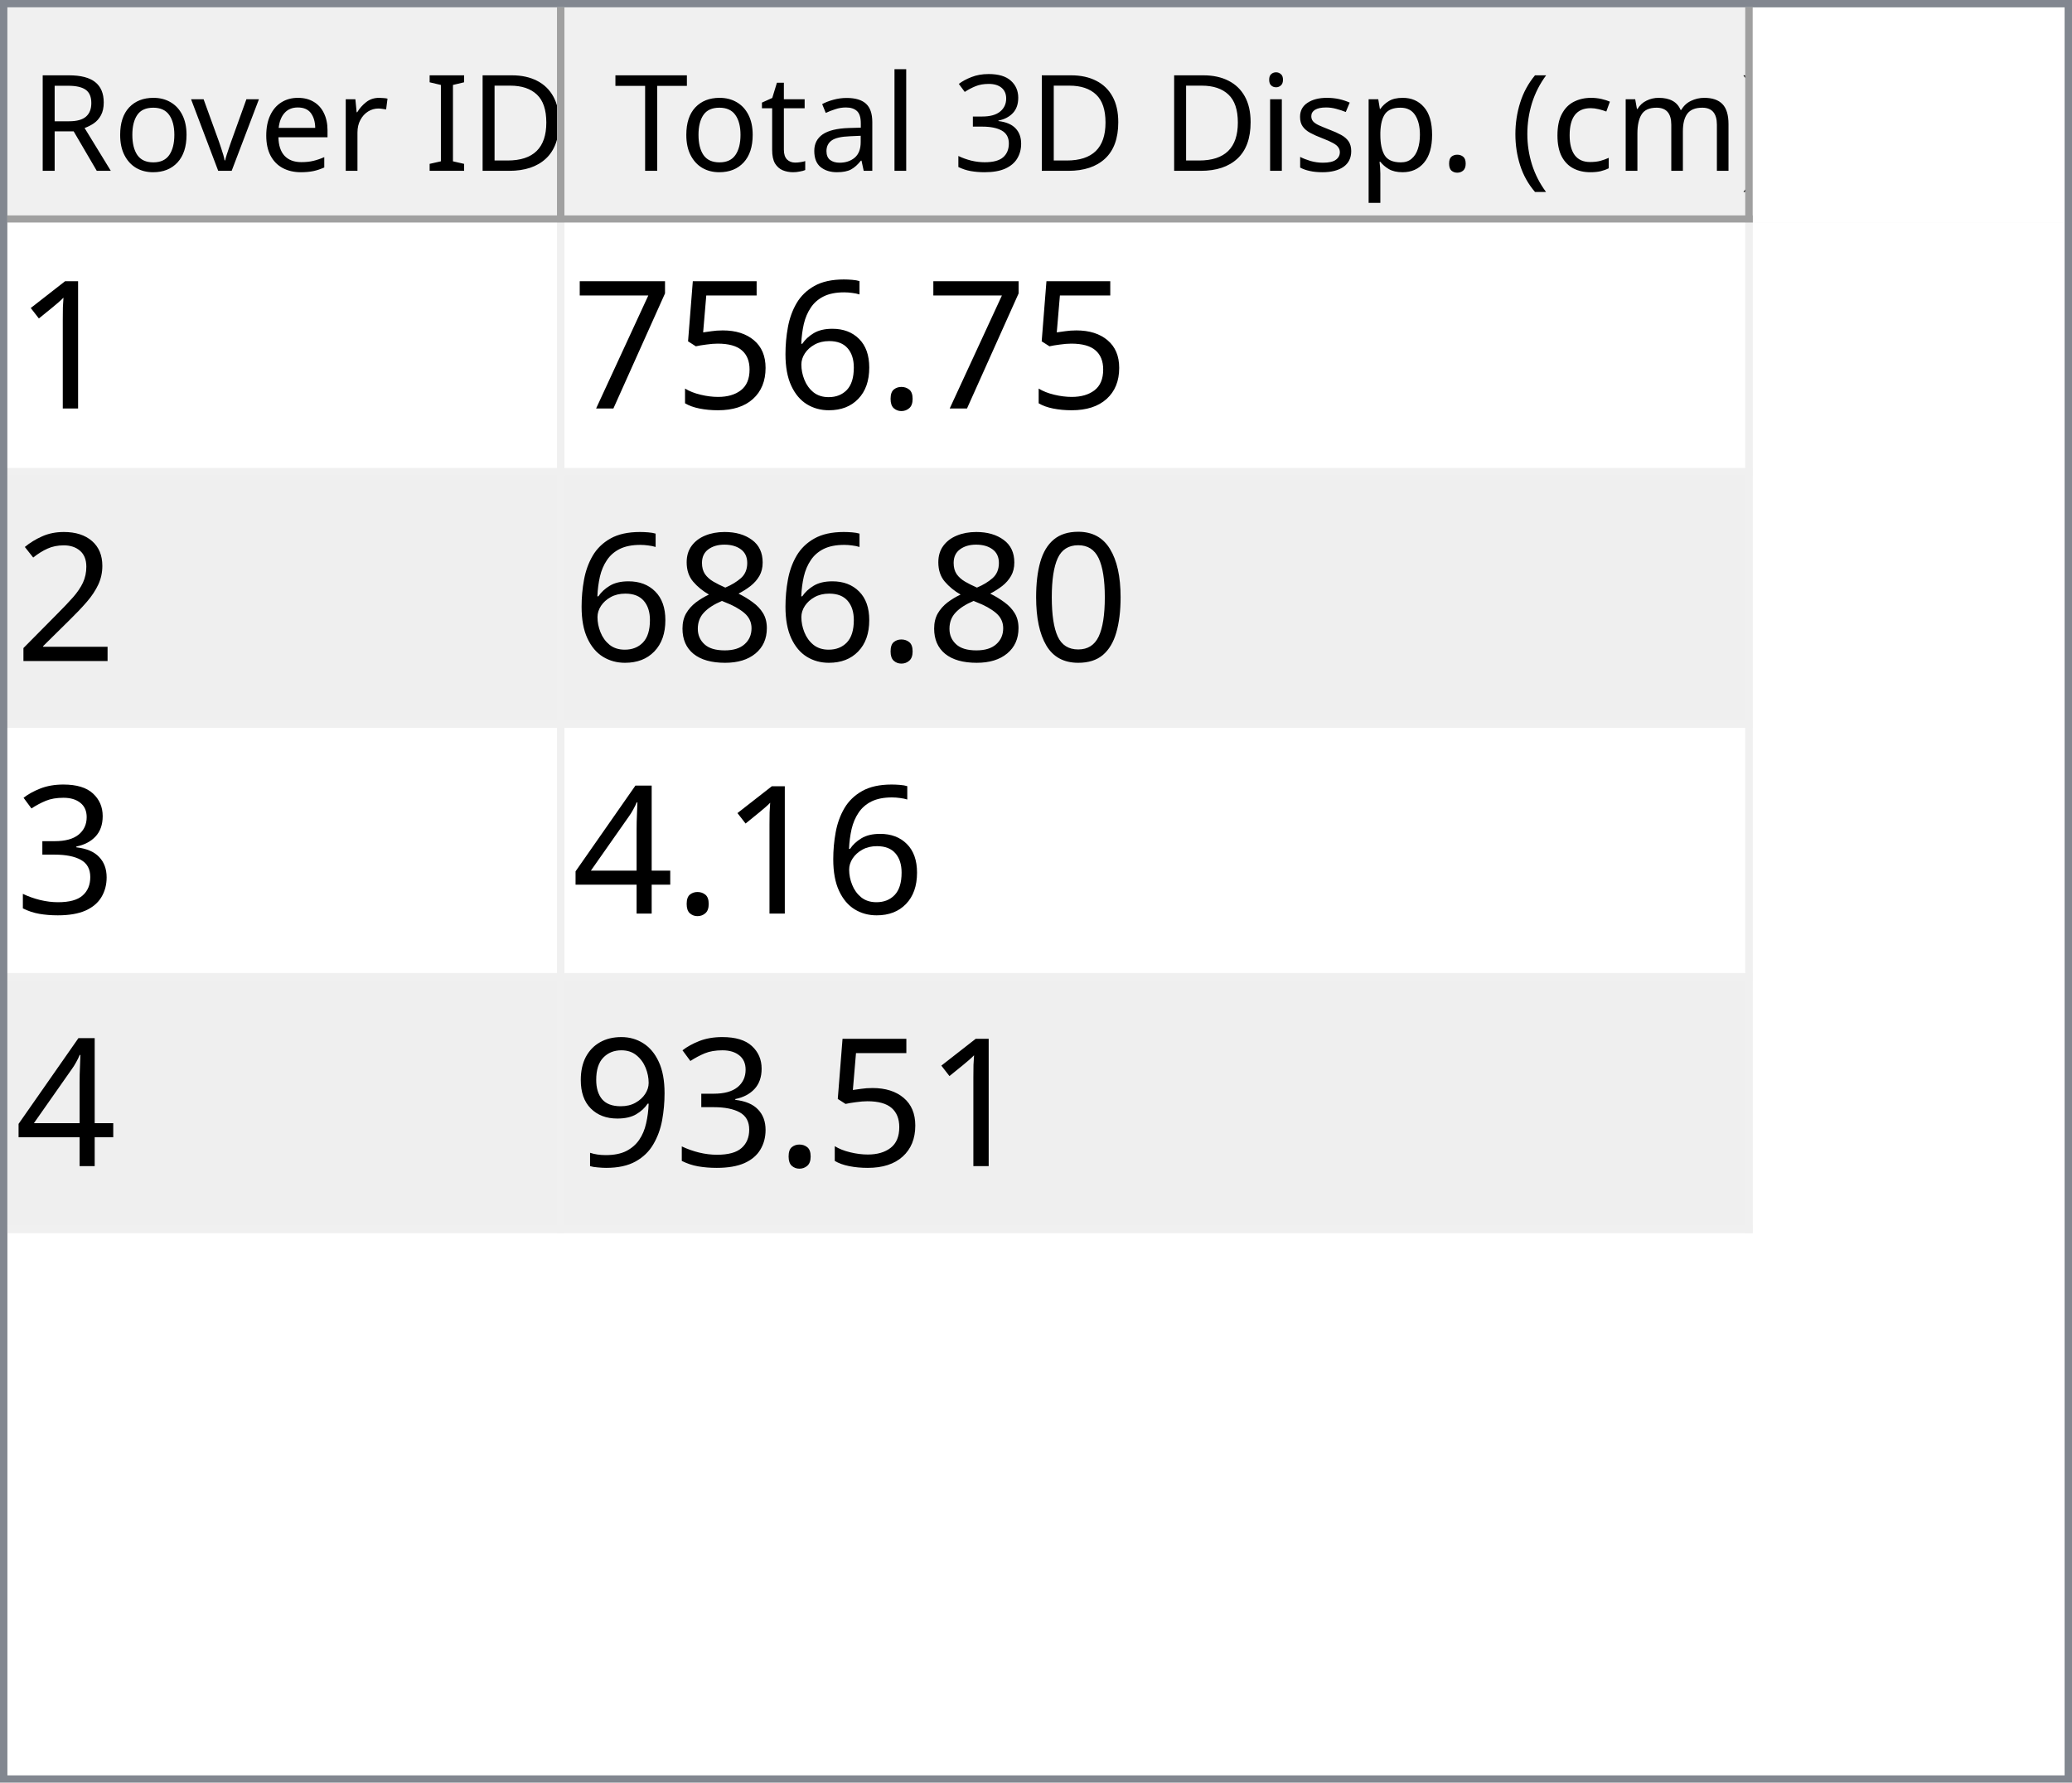
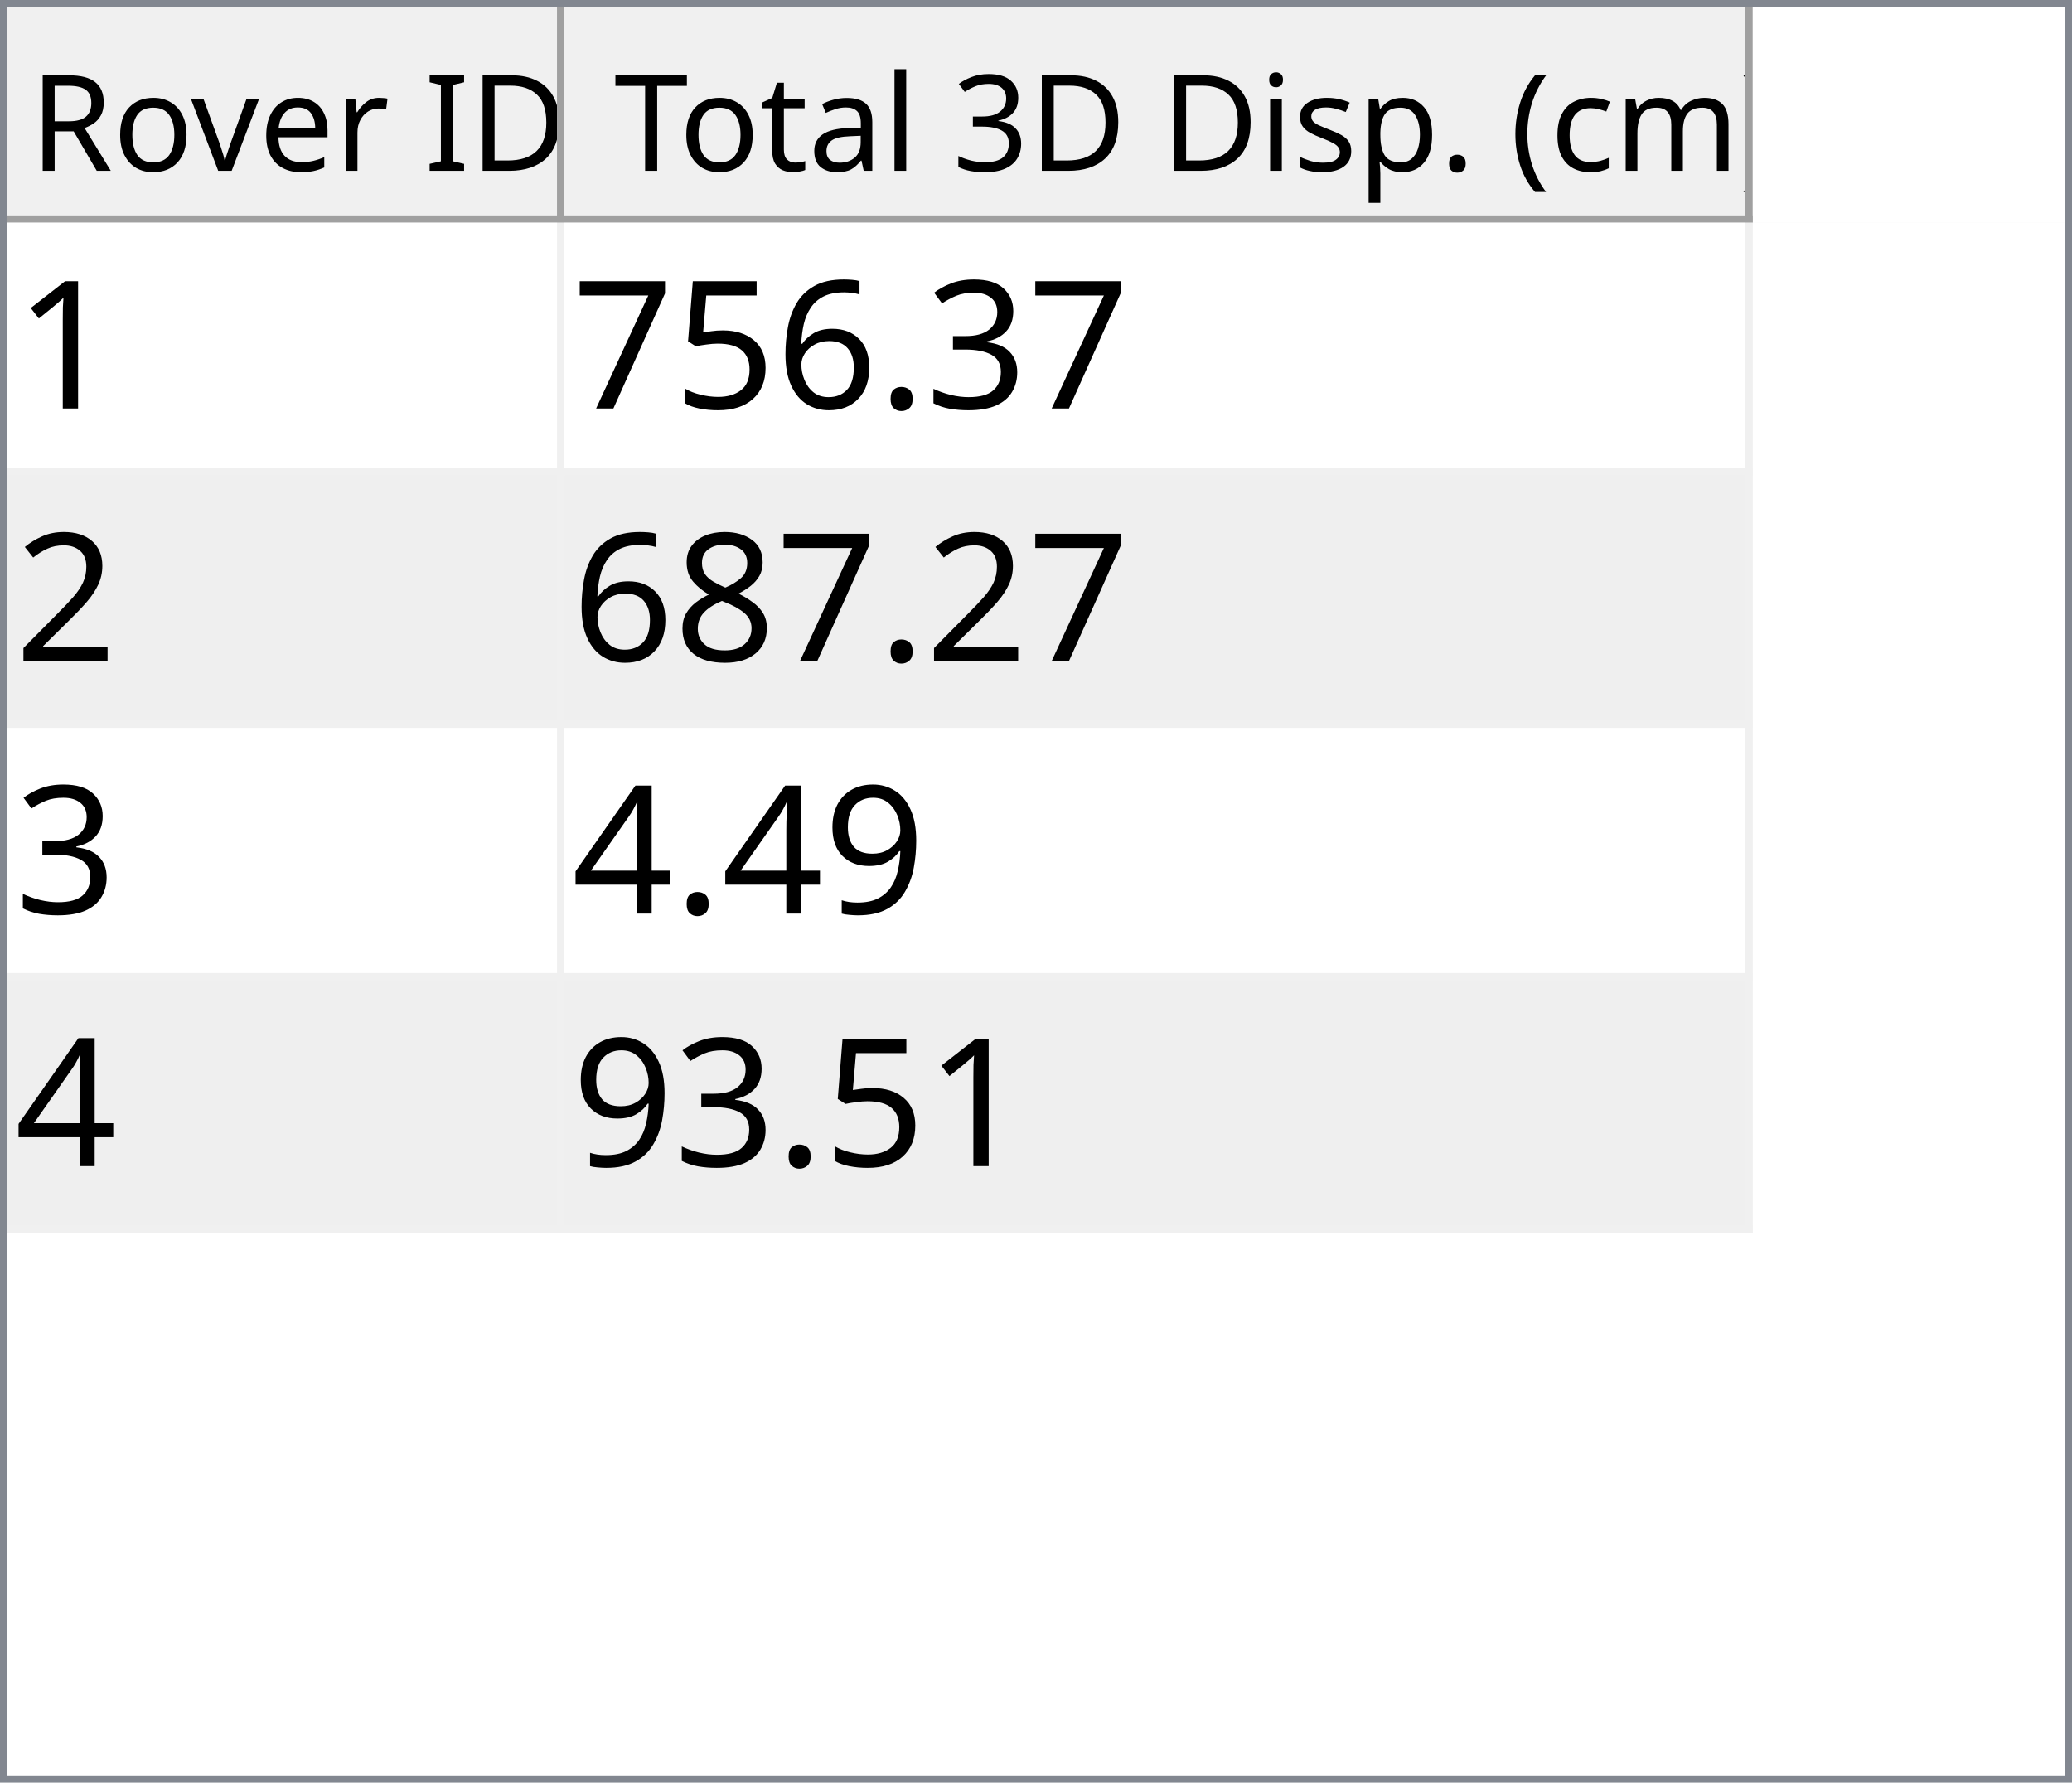
<svg xmlns="http://www.w3.org/2000/svg" style="fill-opacity:1; color-rendering:auto; color-interpolation:auto; text-rendering:auto; stroke:black; stroke-linecap:square; stroke-miterlimit:10; shape-rendering:auto; stroke-opacity:1; fill:black; stroke-dasharray:none; font-weight:normal; stroke-width:1; font-family:'Dialog'; font-style:normal; stroke-linejoin:miter; font-size:12px; stroke-dashoffset:0; image-rendering:auto;" width="279" height="240">
  <defs id="genericDefs" />
  <g>
    <defs id="defs1">
      <clipPath clipPathUnits="userSpaceOnUse" id="clipPath1">
        <path d="M0 0 L279 0 L279 240 L0 240 L0 0 Z" />
      </clipPath>
      <clipPath clipPathUnits="userSpaceOnUse" id="clipPath2">
        <path d="M0 0 L0 240 L279 240 L279 0 Z" />
      </clipPath>
      <clipPath clipPathUnits="userSpaceOnUse" id="clipPath3">
        <path d="M0 0 L0 29 L277 29 L277 0 Z" />
      </clipPath>
      <clipPath clipPathUnits="userSpaceOnUse" id="clipPath4">
        <path d="M0 0 L0 29 L75 29 L75 0 Z" />
      </clipPath>
      <clipPath clipPathUnits="userSpaceOnUse" id="clipPath5">
        <path d="M1 1 L1 28 L74 28 L74 1 Z" />
      </clipPath>
      <clipPath clipPathUnits="userSpaceOnUse" id="clipPath6">
        <path d="M0 0 L0 27 L73 27 L73 0 Z" />
      </clipPath>
      <clipPath clipPathUnits="userSpaceOnUse" id="clipPath7">
        <path d="M-0.5 -0.5 L-0.5 28.5 L74.5 28.5 L74.5 -0.5 Z" />
      </clipPath>
      <clipPath clipPathUnits="userSpaceOnUse" id="clipPath8">
        <path d="M0 0 L0 29 L160 29 L160 0 Z" />
      </clipPath>
      <clipPath clipPathUnits="userSpaceOnUse" id="clipPath9">
        <path d="M1 1 L1 28 L159 28 L159 1 Z" />
      </clipPath>
      <clipPath clipPathUnits="userSpaceOnUse" id="clipPath10">
        <path d="M0 0 L0 27 L158 27 L158 0 Z" />
      </clipPath>
      <clipPath clipPathUnits="userSpaceOnUse" id="clipPath11">
        <path d="M-0.5 -0.5 L-0.5 28.5 L159.5 28.5 L159.5 -0.5 Z" />
      </clipPath>
      <clipPath clipPathUnits="userSpaceOnUse" id="clipPath12">
        <path d="M0 0 L0 209 L277 209 L277 0 Z" />
      </clipPath>
      <clipPath clipPathUnits="userSpaceOnUse" id="clipPath13">
        <path d="M0 0 L0 136 L235 136 L235 0 Z" />
      </clipPath>
      <clipPath clipPathUnits="userSpaceOnUse" id="clipPath14">
        <path d="M-0.5 -0.5 L-0.5 135.5 L234.5 135.5 L234.5 -0.5 Z" />
      </clipPath>
      <clipPath clipPathUnits="userSpaceOnUse" id="clipPath15">
        <path d="M0 0 L0 33 L74 33 L74 0 Z" />
      </clipPath>
      <clipPath clipPathUnits="userSpaceOnUse" id="clipPath16">
        <path d="M0 0 L0 33 L159 33 L159 0 Z" />
      </clipPath>
      <font horiz-adv-x="64.551" id="font1">
        <font-face ascent="107.91" descent="25.098" units-per-em="100" style="font-style:normal; font-family:Segoe UI; font-weight:normal;" />
        <missing-glyph horiz-adv-x="64.551" d="M8.109 0 L8.109 68.266 L56.453 68.266 L56.453 0 L8.109 0 ZM15.328 7.234 L49.219 7.234 L49.219 61.031 L15.328 61.031 L15.328 7.234 Z" />
        <glyph unicode="D" horiz-adv-x="70.117" d="M9.188 0 L9.188 70.016 L28.516 70.016 Q65.531 70.016 65.531 35.891 Q65.531 19.672 55.25 9.836 Q44.969 0 27.734 0 L9.188 0 ZM17.391 62.594 L17.391 7.422 L27.828 7.422 Q41.609 7.422 49.273 14.797 Q56.938 22.172 56.938 35.688 Q56.938 62.594 28.328 62.594 L17.391 62.594 Z" />
        <glyph unicode="I" horiz-adv-x="26.611" d="M17.391 0 L9.188 0 L9.188 70.016 L17.391 70.016 L17.391 0 Z" />
        <glyph unicode=" " horiz-adv-x="27.393" d="" />
        <glyph unicode="r" horiz-adv-x="34.766" d="M34.188 41.891 Q32.078 43.5 28.125 43.5 Q23 43.5 19.555 38.672 Q16.109 33.844 16.109 25.484 L16.109 0 L8.109 0 L8.109 50 L16.109 50 L16.109 39.703 L16.312 39.703 Q18.016 44.969 21.531 47.922 Q25.047 50.875 29.391 50.875 Q32.516 50.875 34.188 50.203 L34.188 41.891 Z" />
        <glyph unicode="e" horiz-adv-x="52.295" d="M48.297 23 L12.984 23 Q13.188 14.656 17.484 10.109 Q21.781 5.562 29.297 5.562 Q37.75 5.562 44.828 11.141 L44.828 3.609 Q38.234 -1.172 27.391 -1.172 Q16.797 -1.172 10.742 5.641 Q4.688 12.453 4.688 24.812 Q4.688 36.469 11.305 43.82 Q17.922 51.172 27.734 51.172 Q37.547 51.172 42.922 44.828 Q48.297 38.484 48.297 27.203 L48.297 23 ZM40.094 29.781 Q40.047 36.719 36.75 40.578 Q33.453 44.438 27.594 44.438 Q21.922 44.438 17.969 40.383 Q14.016 36.328 13.094 29.781 L40.094 29.781 Z" />
        <glyph unicode="v" horiz-adv-x="47.9" d="M47.406 50 L27.484 0 L19.625 0 L0.688 50 L9.469 50 L22.172 13.672 Q23.578 9.672 23.922 6.688 L24.125 6.688 Q24.609 10.453 25.688 13.484 L38.969 50 L47.406 50 Z" />
        <glyph unicode="o" horiz-adv-x="58.594" d="M29 -1.172 Q17.922 -1.172 11.305 5.836 Q4.688 12.844 4.688 24.422 Q4.688 37.016 11.57 44.094 Q18.453 51.172 30.172 51.172 Q41.359 51.172 47.633 44.289 Q53.906 37.406 53.906 25.203 Q53.906 13.234 47.141 6.031 Q40.375 -1.172 29 -1.172 ZM29.594 44.438 Q21.875 44.438 17.383 39.188 Q12.891 33.938 12.891 24.703 Q12.891 15.828 17.43 10.695 Q21.969 5.562 29.594 5.562 Q37.359 5.562 41.531 10.594 Q45.703 15.625 45.703 24.906 Q45.703 34.281 41.531 39.359 Q37.359 44.438 29.594 44.438 Z" />
        <glyph unicode="R" horiz-adv-x="59.814" d="M59.375 0 L49.609 0 L37.891 19.625 Q36.281 22.359 34.766 24.289 Q33.25 26.219 31.664 27.438 Q30.078 28.656 28.25 29.219 Q26.422 29.781 24.125 29.781 L17.391 29.781 L17.391 0 L9.188 0 L9.188 70.016 L30.078 70.016 Q34.672 70.016 38.555 68.867 Q42.438 67.719 45.289 65.375 Q48.141 63.031 49.758 59.547 Q51.375 56.062 51.375 51.375 Q51.375 47.703 50.273 44.656 Q49.172 41.609 47.148 39.211 Q45.125 36.812 42.266 35.133 Q39.406 33.453 35.844 32.516 L35.844 32.328 Q37.594 31.547 38.891 30.547 Q40.188 29.547 41.359 28.18 Q42.531 26.812 43.68 25.078 Q44.828 23.344 46.234 21.047 L59.375 0 ZM17.391 62.594 L17.391 37.203 L28.516 37.203 Q31.594 37.203 34.203 38.133 Q36.812 39.062 38.719 40.797 Q40.625 42.531 41.703 45.047 Q42.781 47.562 42.781 50.688 Q42.781 56.297 39.141 59.445 Q35.5 62.594 28.609 62.594 L17.391 62.594 Z" />
        <glyph unicode=")" horiz-adv-x="30.176" d="M8.297 -15.922 L1.172 -15.922 Q16.406 2.344 16.406 26.812 Q16.406 51.469 1.078 70.016 L8.297 70.016 Q23.531 52.156 23.531 26.703 Q23.531 1.375 8.297 -15.922 Z" />
        <glyph unicode="m" horiz-adv-x="86.133" d="M79.109 0 L71.094 0 L71.094 28.719 Q71.094 37.016 68.531 40.727 Q65.969 44.438 59.906 44.438 Q54.781 44.438 51.195 39.75 Q47.609 35.062 47.609 28.516 L47.609 0 L39.594 0 L39.594 29.688 Q39.594 44.438 28.219 44.438 Q22.953 44.438 19.531 40.016 Q16.109 35.594 16.109 28.516 L16.109 0 L8.109 0 L8.109 50 L16.109 50 L16.109 42.094 L16.312 42.094 Q21.625 51.172 31.844 51.172 Q36.969 51.172 40.773 48.312 Q44.578 45.453 46 40.828 Q51.562 51.172 62.594 51.172 Q79.109 51.172 79.109 30.812 L79.109 0 Z" />
        <glyph unicode="c" horiz-adv-x="46.191" d="M42.188 2.297 Q36.422 -1.172 28.516 -1.172 Q17.828 -1.172 11.258 5.789 Q4.688 12.75 4.688 23.828 Q4.688 36.188 11.766 43.68 Q18.844 51.172 30.672 51.172 Q37.25 51.172 42.281 48.734 L42.281 40.531 Q36.719 44.438 30.375 44.438 Q22.703 44.438 17.797 38.945 Q12.891 33.453 12.891 24.516 Q12.891 15.719 17.508 10.641 Q22.125 5.562 29.891 5.562 Q36.422 5.562 42.188 9.906 L42.188 2.297 Z" />
        <glyph unicode="(" horiz-adv-x="30.176" d="M29.109 -15.922 L21.969 -15.922 Q6.844 1.375 6.844 26.703 Q6.844 52.156 21.969 70.016 L29.203 70.016 Q13.875 51.469 13.875 26.812 Q13.875 2.344 29.109 -15.922 Z" />
        <glyph unicode="." horiz-adv-x="21.68" d="M10.891 -1.078 Q8.641 -1.078 7.055 0.539 Q5.469 2.156 5.469 4.391 Q5.469 6.641 7.055 8.273 Q8.641 9.906 10.891 9.906 Q13.188 9.906 14.797 8.273 Q16.406 6.641 16.406 4.391 Q16.406 2.156 14.797 0.539 Q13.188 -1.078 10.891 -1.078 Z" />
        <glyph unicode="p" horiz-adv-x="58.789" d="M16.312 7.234 L16.109 7.234 L16.109 -23 L8.109 -23 L8.109 50 L16.109 50 L16.109 41.219 L16.312 41.219 Q22.219 51.172 33.594 51.172 Q43.266 51.172 48.688 44.461 Q54.109 37.75 54.109 26.469 Q54.109 13.922 48 6.375 Q41.891 -1.172 31.297 -1.172 Q21.578 -1.172 16.312 7.234 ZM16.109 27.391 L16.109 20.406 Q16.109 14.203 20.141 9.883 Q24.172 5.562 30.375 5.562 Q37.641 5.562 41.773 11.133 Q45.906 16.703 45.906 26.609 Q45.906 34.969 42.047 39.703 Q38.188 44.438 31.594 44.438 Q24.609 44.438 20.359 39.578 Q16.109 34.719 16.109 27.391 Z" />
        <glyph unicode="s" horiz-adv-x="42.432" d="M5.078 1.812 L5.078 10.406 Q11.625 5.562 19.484 5.562 Q30.031 5.562 30.031 12.594 Q30.031 14.594 29.125 15.992 Q28.219 17.391 26.68 18.461 Q25.141 19.531 23.07 20.383 Q21 21.234 18.609 22.172 Q15.281 23.484 12.766 24.828 Q10.25 26.172 8.57 27.859 Q6.891 29.547 6.031 31.695 Q5.172 33.844 5.172 36.719 Q5.172 40.234 6.789 42.945 Q8.406 45.656 11.086 47.484 Q13.766 49.312 17.211 50.242 Q20.656 51.172 24.312 51.172 Q30.812 51.172 35.938 48.922 L35.938 40.828 Q30.422 44.438 23.25 44.438 Q21 44.438 19.195 43.922 Q17.391 43.406 16.094 42.477 Q14.797 41.547 14.086 40.258 Q13.375 38.969 13.375 37.406 Q13.375 35.453 14.086 34.133 Q14.797 32.812 16.164 31.789 Q17.531 30.766 19.484 29.938 Q21.438 29.109 23.922 28.125 Q27.25 26.859 29.883 25.516 Q32.516 24.172 34.375 22.484 Q36.234 20.797 37.234 18.602 Q38.234 16.406 38.234 13.375 Q38.234 9.672 36.602 6.938 Q34.969 4.203 32.234 2.398 Q29.5 0.594 25.93 -0.289 Q22.359 -1.172 18.453 -1.172 Q10.75 -1.172 5.078 1.812 Z" />
        <glyph unicode="i" horiz-adv-x="24.219" d="M12.203 62.703 Q10.062 62.703 8.547 64.164 Q7.031 65.625 7.031 67.875 Q7.031 70.125 8.547 71.609 Q10.062 73.094 12.203 73.094 Q14.406 73.094 15.945 71.609 Q17.484 70.125 17.484 67.875 Q17.484 65.719 15.945 64.211 Q14.406 62.703 12.203 62.703 ZM16.109 0 L8.109 0 L8.109 50 L16.109 50 L16.109 0 Z" />
        <glyph unicode="3" horiz-adv-x="53.906" d="M46.531 19.828 Q46.531 15.094 44.75 11.211 Q42.969 7.328 39.719 4.57 Q36.469 1.812 31.93 0.297 Q27.391 -1.219 21.922 -1.219 Q11.922 -1.219 6 2.594 L6 11.188 Q13.094 5.609 22.219 5.609 Q25.875 5.609 28.828 6.539 Q31.781 7.469 33.906 9.227 Q36.031 10.984 37.18 13.477 Q38.328 15.969 38.328 19.094 Q38.328 32.812 18.797 32.812 L12.984 32.812 L12.984 39.594 L18.5 39.594 Q35.797 39.594 35.797 52.484 Q35.797 64.406 22.609 64.406 Q15.188 64.406 8.688 59.422 L8.688 67.188 Q15.375 71.188 24.609 71.188 Q29 71.188 32.57 69.969 Q36.141 68.75 38.68 66.555 Q41.219 64.359 42.609 61.281 Q44 58.203 44 54.5 Q44 40.672 30.031 36.719 L30.031 36.531 Q33.594 36.141 36.625 34.797 Q39.656 33.453 41.852 31.305 Q44.047 29.156 45.289 26.25 Q46.531 23.344 46.531 19.828 Z" />
        <glyph unicode="l" horiz-adv-x="24.219" d="M16.109 0 L8.109 0 L8.109 74.031 L16.109 74.031 L16.109 0 Z" />
        <glyph unicode="a" horiz-adv-x="50.879" d="M43.891 0 L35.891 0 L35.891 7.812 L35.688 7.812 Q30.469 -1.172 20.312 -1.172 Q12.844 -1.172 8.617 2.781 Q4.391 6.734 4.391 13.281 Q4.391 27.297 20.906 29.594 L35.891 31.688 Q35.891 44.438 25.594 44.438 Q16.547 44.438 9.281 38.281 L9.281 46.484 Q16.656 51.172 26.266 51.172 Q43.891 51.172 43.891 32.516 L43.891 0 ZM35.891 25.297 L23.828 23.641 Q18.266 22.859 15.43 20.875 Q12.594 18.891 12.594 13.875 Q12.594 10.203 15.211 7.883 Q17.828 5.562 22.172 5.562 Q28.125 5.562 32.008 9.742 Q35.891 13.922 35.891 20.312 L35.891 25.297 Z" />
        <glyph unicode="t" horiz-adv-x="33.887" d="M31.297 0.484 Q28.469 -1.078 23.828 -1.078 Q10.688 -1.078 10.688 13.578 L10.688 43.172 L2.094 43.172 L2.094 50 L10.688 50 L10.688 62.203 L18.703 64.797 L18.703 50 L31.297 50 L31.297 43.172 L18.703 43.172 L18.703 14.984 Q18.703 9.969 20.414 7.82 Q22.125 5.672 26.078 5.672 Q29.109 5.672 31.297 7.328 L31.297 0.484 Z" />
        <glyph unicode="T" horiz-adv-x="52.393" d="M50.594 62.594 L30.375 62.594 L30.375 0 L22.172 0 L22.172 62.594 L2 62.594 L2 70.016 L50.594 70.016 L50.594 62.594 Z" />
      </font>
      <font horiz-adv-x="75.0" id="font2">
        <font-face ascent="100.537" descent="21.973" units-per-em="100" style="font-style:normal; font-family:sans-serif; font-weight:normal;" />
        <missing-glyph horiz-adv-x="75.0" d="M12.5 0 L12.5 62.5 L62.5 62.5 L62.5 0 L12.5 0 ZM14.062 1.562 L60.938 1.562 L60.938 60.938 L14.062 60.938 L14.062 1.562 Z" />
        <glyph unicode="1" horiz-adv-x="55.615" d="M37.25 0 L28.469 0 L28.469 56 Q25.297 52.984 20.141 49.953 Q14.984 46.922 10.891 45.406 L10.891 53.906 Q18.266 57.375 23.781 62.305 Q29.297 67.234 31.594 71.875 L37.25 71.875 L37.25 0 Z" />
+         <glyph unicode="3" horiz-adv-x="55.615" d="M4.203 18.891 L12.984 20.062 Q14.5 12.594 18.141 9.297 Q21.781 6 27 6 Q33.203 6 37.477 10.297 Q41.75 14.594 41.75 20.953 Q41.75 27 37.797 30.93 Q33.844 34.859 27.734 34.859 Q25.25 34.859 21.531 33.891 L22.516 41.609 Q23.391 41.5 23.922 41.5 Q29.547 41.5 34.039 44.43 Q38.531 47.359 38.531 53.469 Q38.531 58.297 35.258 61.477 Q31.984 64.656 26.812 64.656 Q21.688 64.656 18.266 61.43 Q14.844 58.203 13.875 51.766 L5.078 53.328 Q6.688 62.156 12.398 67.016 Q18.109 71.875 26.609 71.875 Q32.469 71.875 37.398 69.359 Q42.328 66.844 44.945 62.5 Q47.562 58.156 47.562 53.266 Q47.562 48.641 45.07 44.828 Q42.578 41.016 37.703 38.766 Q44.047 37.312 47.562 32.695 Q51.078 28.078 51.078 21.141 Q51.078 11.766 44.242 5.25 Q37.406 -1.266 26.953 -1.266 Q17.531 -1.266 11.305 4.352 Q5.078 9.969 4.203 18.891 Z" />
        <glyph unicode="." horiz-adv-x="27.783" d="M9.078 0 L9.078 10.016 L19.094 10.016 L19.094 0 L9.078 0 Z" />
        <glyph unicode="6" horiz-adv-x="55.615" d="M49.75 54.047 L41.016 53.375 Q39.844 58.547 37.703 60.891 Q34.125 64.656 28.906 64.656 Q24.703 64.656 21.531 62.312 Q17.391 59.281 14.992 53.469 Q12.594 47.656 12.5 36.922 Q15.672 41.75 20.266 44.094 Q24.859 46.438 29.891 46.438 Q38.672 46.438 44.852 39.969 Q51.031 33.5 51.031 23.25 Q51.031 16.5 48.125 10.719 Q45.219 4.938 40.141 1.859 Q35.062 -1.219 28.609 -1.219 Q17.625 -1.219 10.695 6.859 Q3.766 14.938 3.766 33.5 Q3.766 54.25 11.422 63.672 Q18.109 71.875 29.438 71.875 Q37.891 71.875 43.289 67.141 Q48.688 62.406 49.75 54.047 ZM13.875 23.188 Q13.875 18.656 15.797 14.508 Q17.719 10.359 21.188 8.18 Q24.656 6 28.469 6 Q34.031 6 38.039 10.492 Q42.047 14.984 42.047 22.703 Q42.047 30.125 38.086 34.398 Q34.125 38.672 28.125 38.672 Q22.172 38.672 18.023 34.398 Q13.875 30.125 13.875 23.188 Z" />
        <glyph unicode="5" horiz-adv-x="55.615" d="M4.156 18.75 L13.375 19.531 Q14.406 12.797 18.141 9.398 Q21.875 6 27.156 6 Q33.5 6 37.891 10.789 Q42.281 15.578 42.281 23.484 Q42.281 31 38.062 35.352 Q33.844 39.703 27 39.703 Q22.75 39.703 19.336 37.773 Q15.922 35.844 13.969 32.766 L5.719 33.844 L12.641 70.609 L48.25 70.609 L48.25 62.203 L19.672 62.203 L15.828 42.969 Q22.266 47.469 29.344 47.469 Q38.719 47.469 45.164 40.969 Q51.609 34.469 51.609 24.266 Q51.609 14.547 45.953 7.469 Q39.062 -1.219 27.156 -1.219 Q17.391 -1.219 11.211 4.25 Q5.031 9.719 4.156 18.75 Z" />
        <glyph unicode="7" horiz-adv-x="55.615" d="M4.734 62.203 L4.734 70.656 L51.078 70.656 L51.078 63.812 Q44.234 56.547 37.523 44.484 Q30.812 32.422 27.156 19.672 Q24.516 10.688 23.781 0 L14.75 0 Q14.891 8.453 18.062 20.414 Q21.234 32.375 27.172 43.484 Q33.109 54.594 39.797 62.203 L4.734 62.203 Z" />
        <glyph unicode="2" horiz-adv-x="55.615" d="M50.344 8.453 L50.344 0 L3.031 0 Q2.938 3.172 4.047 6.109 Q5.859 10.938 9.836 15.625 Q13.812 20.312 21.344 26.469 Q33.016 36.031 37.117 41.625 Q41.219 47.219 41.219 52.203 Q41.219 57.422 37.477 61.008 Q33.734 64.594 27.734 64.594 Q21.391 64.594 17.578 60.789 Q13.766 56.984 13.719 50.25 L4.688 51.172 Q5.609 61.281 11.664 66.578 Q17.719 71.875 27.938 71.875 Q38.234 71.875 44.242 66.164 Q50.25 60.453 50.25 52 Q50.25 47.703 48.492 43.555 Q46.734 39.406 42.656 34.812 Q38.578 30.219 29.109 22.219 Q21.188 15.578 18.945 13.211 Q16.703 10.844 15.234 8.453 L50.344 8.453 Z" />
-         <glyph unicode="0" horiz-adv-x="55.615" d="M4.156 35.297 Q4.156 48 6.766 55.742 Q9.375 63.484 14.523 67.68 Q19.672 71.875 27.484 71.875 Q33.25 71.875 37.594 69.555 Q41.938 67.234 44.773 62.867 Q47.609 58.5 49.219 52.227 Q50.828 45.953 50.828 35.297 Q50.828 22.703 48.242 14.969 Q45.656 7.234 40.508 3.008 Q35.359 -1.219 27.484 -1.219 Q17.141 -1.219 11.234 6.203 Q4.156 15.141 4.156 35.297 ZM13.188 35.297 Q13.188 17.672 17.312 11.836 Q21.438 6 27.484 6 Q33.547 6 37.672 11.859 Q41.797 17.719 41.797 35.297 Q41.797 52.984 37.672 58.789 Q33.547 64.594 27.391 64.594 Q21.344 64.594 17.719 59.469 Q13.188 52.938 13.188 35.297 Z" />
        <glyph unicode="8" horiz-adv-x="55.615" d="M17.672 38.812 Q12.203 40.828 9.57 44.539 Q6.938 48.25 6.938 53.422 Q6.938 61.234 12.555 66.555 Q18.172 71.875 27.484 71.875 Q36.859 71.875 42.578 66.43 Q48.297 60.984 48.297 53.172 Q48.297 48.188 45.68 44.508 Q43.062 40.828 37.75 38.812 Q44.344 36.672 47.781 31.883 Q51.219 27.094 51.219 20.453 Q51.219 11.281 44.727 5.031 Q38.234 -1.219 27.641 -1.219 Q17.047 -1.219 10.547 5.055 Q4.047 11.328 4.047 20.703 Q4.047 27.688 7.594 32.398 Q11.141 37.109 17.672 38.812 ZM15.922 53.719 Q15.922 48.641 19.195 45.414 Q22.469 42.188 27.688 42.188 Q32.766 42.188 36.016 45.383 Q39.266 48.578 39.266 53.219 Q39.266 58.062 35.914 61.359 Q32.562 64.656 27.594 64.656 Q22.562 64.656 19.242 61.43 Q15.922 58.203 15.922 53.719 ZM13.094 20.656 Q13.094 16.891 14.875 13.375 Q16.656 9.859 20.172 7.93 Q23.688 6 27.734 6 Q34.031 6 38.133 10.055 Q42.234 14.109 42.234 20.359 Q42.234 26.703 38.016 30.859 Q33.797 35.016 27.438 35.016 Q21.234 35.016 17.164 30.914 Q13.094 26.812 13.094 20.656 Z" />
-         <glyph unicode="3" horiz-adv-x="55.615" d="M4.203 18.891 L12.984 20.062 Q14.5 12.594 18.141 9.297 Q21.781 6 27 6 Q33.203 6 37.477 10.297 Q41.75 14.594 41.75 20.953 Q41.75 27 37.797 30.93 Q33.844 34.859 27.734 34.859 Q25.25 34.859 21.531 33.891 L22.516 41.609 Q23.391 41.5 23.922 41.5 Q29.547 41.5 34.039 44.43 Q38.531 47.359 38.531 53.469 Q38.531 58.297 35.258 61.477 Q31.984 64.656 26.812 64.656 Q21.688 64.656 18.266 61.43 Q14.844 58.203 13.875 51.766 L5.078 53.328 Q6.688 62.156 12.398 67.016 Q18.109 71.875 26.609 71.875 Q32.469 71.875 37.398 69.359 Q42.328 66.844 44.945 62.5 Q47.562 58.156 47.562 53.266 Q47.562 48.641 45.07 44.828 Q42.578 41.016 37.703 38.766 Q44.047 37.312 47.562 32.695 Q51.078 28.078 51.078 21.141 Q51.078 11.766 44.242 5.25 Q37.406 -1.266 26.953 -1.266 Q17.531 -1.266 11.305 4.352 Q5.078 9.969 4.203 18.891 Z" />
+         <glyph unicode="9" horiz-adv-x="55.615" d="M5.469 16.547 L13.922 17.328 Q14.984 11.375 18.016 8.688 Q21.047 6 25.781 6 Q29.828 6 32.883 7.859 Q35.938 9.719 37.891 12.82 Q39.844 15.922 41.164 21.195 Q42.484 26.469 42.484 31.938 Q42.484 32.516 42.438 33.688 Q39.797 29.5 35.234 26.883 Q30.672 24.266 25.344 24.266 Q16.453 24.266 10.305 30.711 Q4.156 37.156 4.156 47.703 Q4.156 58.594 10.578 65.234 Q17 71.875 26.656 71.875 Q33.641 71.875 39.43 68.117 Q45.219 64.359 48.219 57.398 Q51.219 50.438 51.219 37.25 Q51.219 23.531 48.242 15.406 Q45.266 7.281 39.383 3.031 Q33.5 -1.219 25.594 -1.219 Q17.188 -1.219 11.867 3.445 Q6.547 8.109 5.469 16.547 ZM41.453 48.141 Q41.453 55.719 37.43 60.156 Q33.406 64.594 27.734 64.594 Q21.875 64.594 17.531 59.812 Q13.188 55.031 13.188 47.406 Q13.188 40.578 17.312 36.305 Q21.438 32.031 27.484 32.031 Q33.594 32.031 37.523 36.305 Q41.453 40.578 41.453 48.141 Z" />
        <glyph unicode="4" horiz-adv-x="55.615" d="M32.328 0 L32.328 17.141 L1.266 17.141 L1.266 25.203 L33.938 71.578 L41.109 71.578 L41.109 25.203 L50.781 25.203 L50.781 17.141 L41.109 17.141 L41.109 0 L32.328 0 ZM32.328 25.203 L32.328 57.469 L9.906 25.203 L32.328 25.203 Z" />
-         <glyph unicode="9" horiz-adv-x="55.615" d="M5.469 16.547 L13.922 17.328 Q14.984 11.375 18.016 8.688 Q21.047 6 25.781 6 Q29.828 6 32.883 7.859 Q35.938 9.719 37.891 12.82 Q39.844 15.922 41.164 21.195 Q42.484 26.469 42.484 31.938 Q42.484 32.516 42.438 33.688 Q39.797 29.5 35.234 26.883 Q30.672 24.266 25.344 24.266 Q16.453 24.266 10.305 30.711 Q4.156 37.156 4.156 47.703 Q4.156 58.594 10.578 65.234 Q17 71.875 26.656 71.875 Q33.641 71.875 39.43 68.117 Q45.219 64.359 48.219 57.398 Q51.219 50.438 51.219 37.25 Q51.219 23.531 48.242 15.406 Q45.266 7.281 39.383 3.031 Q33.5 -1.219 25.594 -1.219 Q17.188 -1.219 11.867 3.445 Q6.547 8.109 5.469 16.547 ZM41.453 48.141 Q41.453 55.719 37.43 60.156 Q33.406 64.594 27.734 64.594 Q21.875 64.594 17.531 59.812 Q13.188 55.031 13.188 47.406 Q13.188 40.578 17.312 36.305 Q21.438 32.031 27.484 32.031 Q33.594 32.031 37.523 36.305 Q41.453 40.578 41.453 48.141 Z" />
      </font>
    </defs>
    <g style="fill:white; stroke:white;">
      <rect x="0" y="0" width="279" style="clip-path:url(#clipPath1); stroke:none;" height="240" />
    </g>
    <g style="fill:white; text-rendering:optimizeSpeed; color-rendering:optimizeSpeed; image-rendering:optimizeSpeed; shape-rendering:crispEdges; stroke:white; color-interpolation:sRGB;">
      <rect x="0" width="279" height="240" y="0" style="stroke:none;" />
      <path style="stroke:none;" d="M0 240 L279 240 L279 0 L0 0 Z" />
    </g>
    <g style="fill:rgb(240,240,240); font-size:18px; font-family:'Segoe UI'; stroke:rgb(240,240,240);">
      <rect x="0" y="0" width="279" style="clip-path:url(#clipPath2); stroke:none;" height="240" />
    </g>
    <g style="fill:rgb(130,135,144); font-size:18px; font-family:'Segoe UI'; stroke:rgb(130,135,144);">
      <path d="M0 0 L279 0 L279 240 L0 240 L0 0 ZM1 1 L278 1 L278 239 L1 239 L1 1 Z" style="fill-rule:evenodd; clip-path:url(#clipPath2); stroke:none;" />
    </g>
    <g style="fill:white; font-size:18px; font-family:'Segoe UI'; stroke:white;" transform="translate(1,1)">
      <rect x="0" y="0" width="277" style="clip-path:url(#clipPath3); stroke:none;" height="29" />
    </g>
    <g style="fill:rgb(240,240,240); font-size:18px; font-family:'Segoe UI'; stroke:rgb(240,240,240);" transform="translate(1,1)">
      <rect x="0" y="0" width="75" style="clip-path:url(#clipPath4); stroke:none;" height="29" />
    </g>
    <g style="font-family:'Segoe UI'; font-size:18px;" transform="translate(2,2)">
      <text x="2" xml:space="preserve" y="21" style="clip-path:url(#clipPath6); stroke:none;">Rover ID</text>
    </g>
    <g transform="translate(1.5,1.5)" style="fill:rgb(160,160,160); font-size:18px; font-family:'Segoe UI'; stroke:rgb(160,160,160); stroke-linejoin:bevel;">
      <line x1="74" x2="74" y1="0" style="fill:none; clip-path:url(#clipPath7);" y2="28" />
    </g>
    <g transform="matrix(1,0,0,1,1,1) translate(0.5,0.5)" style="fill:rgb(160,160,160); font-size:18px; font-family:'Segoe UI'; stroke:rgb(160,160,160); stroke-linejoin:bevel;">
      <line x1="0" x2="74" y1="28" style="fill:none; clip-path:url(#clipPath7);" y2="28" />
    </g>
    <g style="fill:rgb(240,240,240); font-size:18px; font-family:'Segoe UI'; stroke:rgb(240,240,240);" transform="translate(76,1)">
      <rect x="0" y="0" width="160" style="clip-path:url(#clipPath8); stroke:none;" height="29" />
    </g>
    <g style="font-family:'Segoe UI'; font-size:18px;" transform="translate(77,2)">
      <text x="1" xml:space="preserve" y="21" style="clip-path:url(#clipPath10); stroke:none;"> Total 3D Disp. (cm)</text>
    </g>
    <g transform="translate(76.5,1.5)" style="fill:rgb(160,160,160); font-size:18px; font-family:'Segoe UI'; stroke:rgb(160,160,160); stroke-linejoin:bevel;">
      <line x1="159" x2="159" y1="0" style="fill:none; clip-path:url(#clipPath11);" y2="28" />
    </g>
    <g transform="matrix(1,0,0,1,76,1) translate(0.5,0.5)" style="fill:rgb(160,160,160); font-size:18px; font-family:'Segoe UI'; stroke:rgb(160,160,160); stroke-linejoin:bevel;">
      <line x1="0" x2="159" y1="28" style="fill:none; clip-path:url(#clipPath11);" y2="28" />
    </g>
    <g style="fill:white; font-size:18px; font-family:'Segoe UI'; stroke:white;" transform="translate(1,30)">
      <rect x="0" y="0" width="277" style="clip-path:url(#clipPath12); stroke:none;" height="209" />
    </g>
    <g style="fill:rgb(240,240,240); font-size:24px; font-family:sans-serif; stroke:rgb(240,240,240);" transform="translate(1,30)">
      <rect x="0" y="0" width="235" style="clip-path:url(#clipPath13); stroke:none;" height="136" />
      <line transform="translate(0.5,0.5)" x1="0" x2="234" y1="33" style="clip-path:url(#clipPath14); fill:none; stroke-linejoin:bevel;" y2="33" />
    </g>
    <g transform="matrix(1,0,0,1,1,30) translate(0.5,0.5)" style="fill:rgb(240,240,240); font-size:24px; font-family:sans-serif; stroke:rgb(240,240,240); stroke-linejoin:bevel;">
      <line x1="0" x2="234" y1="67" style="fill:none; clip-path:url(#clipPath14);" y2="67" />
    </g>
    <g transform="matrix(1,0,0,1,1,30) translate(0.5,0.5)" style="fill:rgb(240,240,240); font-size:24px; font-family:sans-serif; stroke:rgb(240,240,240); stroke-linejoin:bevel;">
      <line x1="0" x2="234" y1="101" style="fill:none; clip-path:url(#clipPath14);" y2="101" />
    </g>
    <g transform="matrix(1,0,0,1,1,30) translate(0.5,0.5)" style="fill:rgb(240,240,240); font-size:24px; font-family:sans-serif; stroke:rgb(240,240,240); stroke-linejoin:bevel;">
      <line x1="0" x2="234" y1="135" style="fill:none; clip-path:url(#clipPath14);" y2="135" />
    </g>
    <g transform="matrix(1,0,0,1,1,30) translate(0.5,0.5)" style="fill:rgb(240,240,240); font-size:24px; font-family:sans-serif; stroke:rgb(240,240,240); stroke-linejoin:bevel;">
      <line x1="74" x2="74" y1="0" style="fill:none; clip-path:url(#clipPath14);" y2="135" />
    </g>
    <g transform="matrix(1,0,0,1,1,30) translate(0.5,0.5)" style="fill:rgb(240,240,240); font-size:24px; font-family:sans-serif; stroke:rgb(240,240,240); stroke-linejoin:bevel;">
      <line x1="234" x2="234" y1="0" style="fill:none; clip-path:url(#clipPath14);" y2="135" />
    </g>
    <g style="fill:white; font-size:24px; font-family:sans-serif; stroke:white;" transform="matrix(1,0,0,1,1,30)">
      <rect x="0" y="0" width="74" style="clip-path:url(#clipPath15); stroke:none;" height="33" />
      <text x="1" y="25" style="fill:black; clip-path:url(#clipPath15); stroke:none;" xml:space="preserve">1</text>
    </g>
    <g style="fill:white; font-size:24px; font-family:sans-serif; stroke:white;" transform="matrix(1,0,0,1,1,30) translate(75,0)">
      <rect x="0" y="0" width="159" style="clip-path:url(#clipPath16); stroke:none;" height="33" />
-       <text x="1" y="25" style="fill:black; clip-path:url(#clipPath16); stroke:none;" xml:space="preserve">756.75</text>
+       <text x="1" y="25" style="fill:black; clip-path:url(#clipPath16); stroke:none;" xml:space="preserve">756.37</text>
    </g>
    <g style="fill:rgb(239,239,239); font-size:24px; font-family:sans-serif; stroke:rgb(239,239,239);" transform="matrix(1,0,0,1,1,30) translate(0,34)">
      <rect x="0" y="0" width="74" style="clip-path:url(#clipPath15); stroke:none;" height="33" />
      <text x="1" y="25" style="fill:black; clip-path:url(#clipPath15); stroke:none;" xml:space="preserve">2</text>
    </g>
    <g style="fill:rgb(239,239,239); font-size:24px; font-family:sans-serif; stroke:rgb(239,239,239);" transform="matrix(1,0,0,1,1,30) translate(75,34)">
      <rect x="0" y="0" width="159" style="clip-path:url(#clipPath16); stroke:none;" height="33" />
-       <text x="1" y="25" style="fill:black; clip-path:url(#clipPath16); stroke:none;" xml:space="preserve">686.80</text>
+       <text x="1" y="25" style="fill:black; clip-path:url(#clipPath16); stroke:none;" xml:space="preserve">687.27</text>
    </g>
    <g style="fill:white; font-size:24px; font-family:sans-serif; stroke:white;" transform="matrix(1,0,0,1,1,30) translate(0,68)">
      <rect x="0" y="0" width="74" style="clip-path:url(#clipPath15); stroke:none;" height="33" />
      <text x="1" y="25" style="fill:black; clip-path:url(#clipPath15); stroke:none;" xml:space="preserve">3</text>
    </g>
    <g style="fill:white; font-size:24px; font-family:sans-serif; stroke:white;" transform="matrix(1,0,0,1,1,30) translate(75,68)">
      <rect x="0" y="0" width="159" style="clip-path:url(#clipPath16); stroke:none;" height="33" />
-       <text x="1" y="25" style="fill:black; clip-path:url(#clipPath16); stroke:none;" xml:space="preserve">4.16</text>
+       <text x="1" y="25" style="fill:black; clip-path:url(#clipPath16); stroke:none;" xml:space="preserve">4.49</text>
    </g>
    <g style="fill:rgb(239,239,239); font-size:24px; font-family:sans-serif; stroke:rgb(239,239,239);" transform="matrix(1,0,0,1,1,30) translate(0,102)">
      <rect x="0" y="0" width="74" style="clip-path:url(#clipPath15); stroke:none;" height="33" />
      <text x="1" y="25" style="fill:black; clip-path:url(#clipPath15); stroke:none;" xml:space="preserve">4</text>
    </g>
    <g style="fill:rgb(239,239,239); font-size:24px; font-family:sans-serif; stroke:rgb(239,239,239);" transform="matrix(1,0,0,1,1,30) translate(75,102)">
      <rect x="0" y="0" width="159" style="clip-path:url(#clipPath16); stroke:none;" height="33" />
      <text x="1" y="25" style="fill:black; clip-path:url(#clipPath16); stroke:none;" xml:space="preserve">93.51</text>
    </g>
  </g>
</svg>
